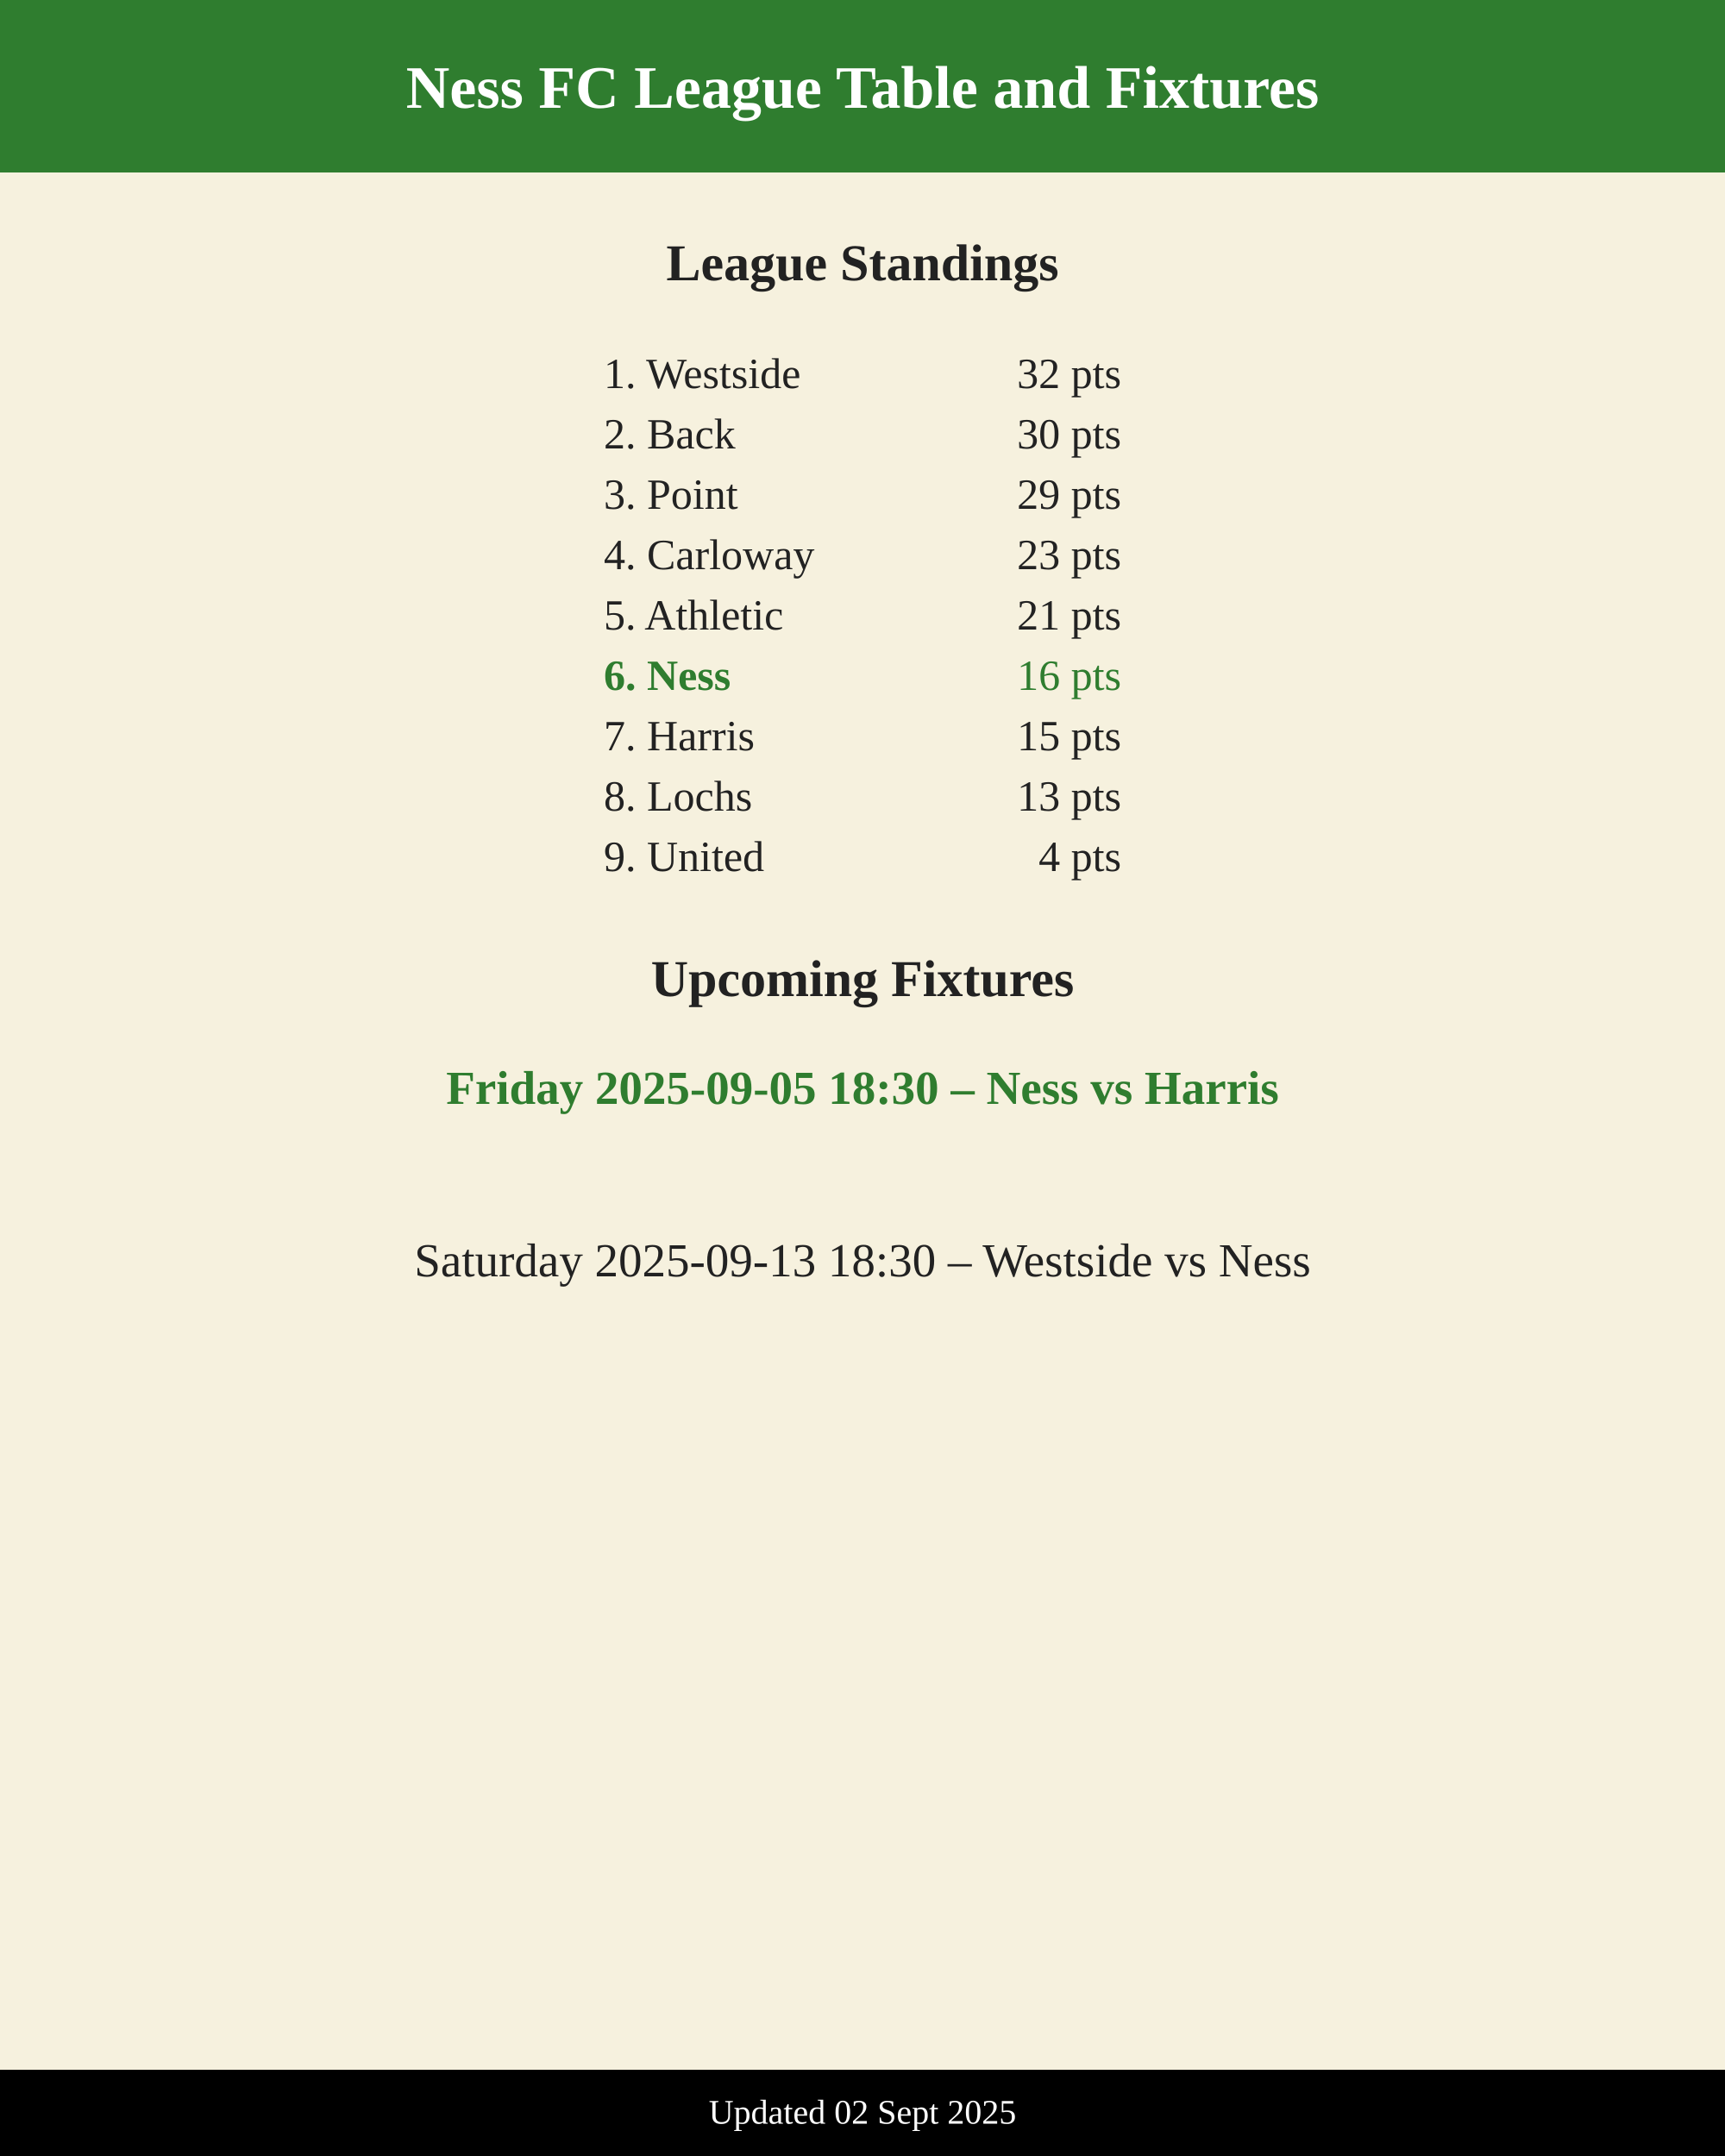
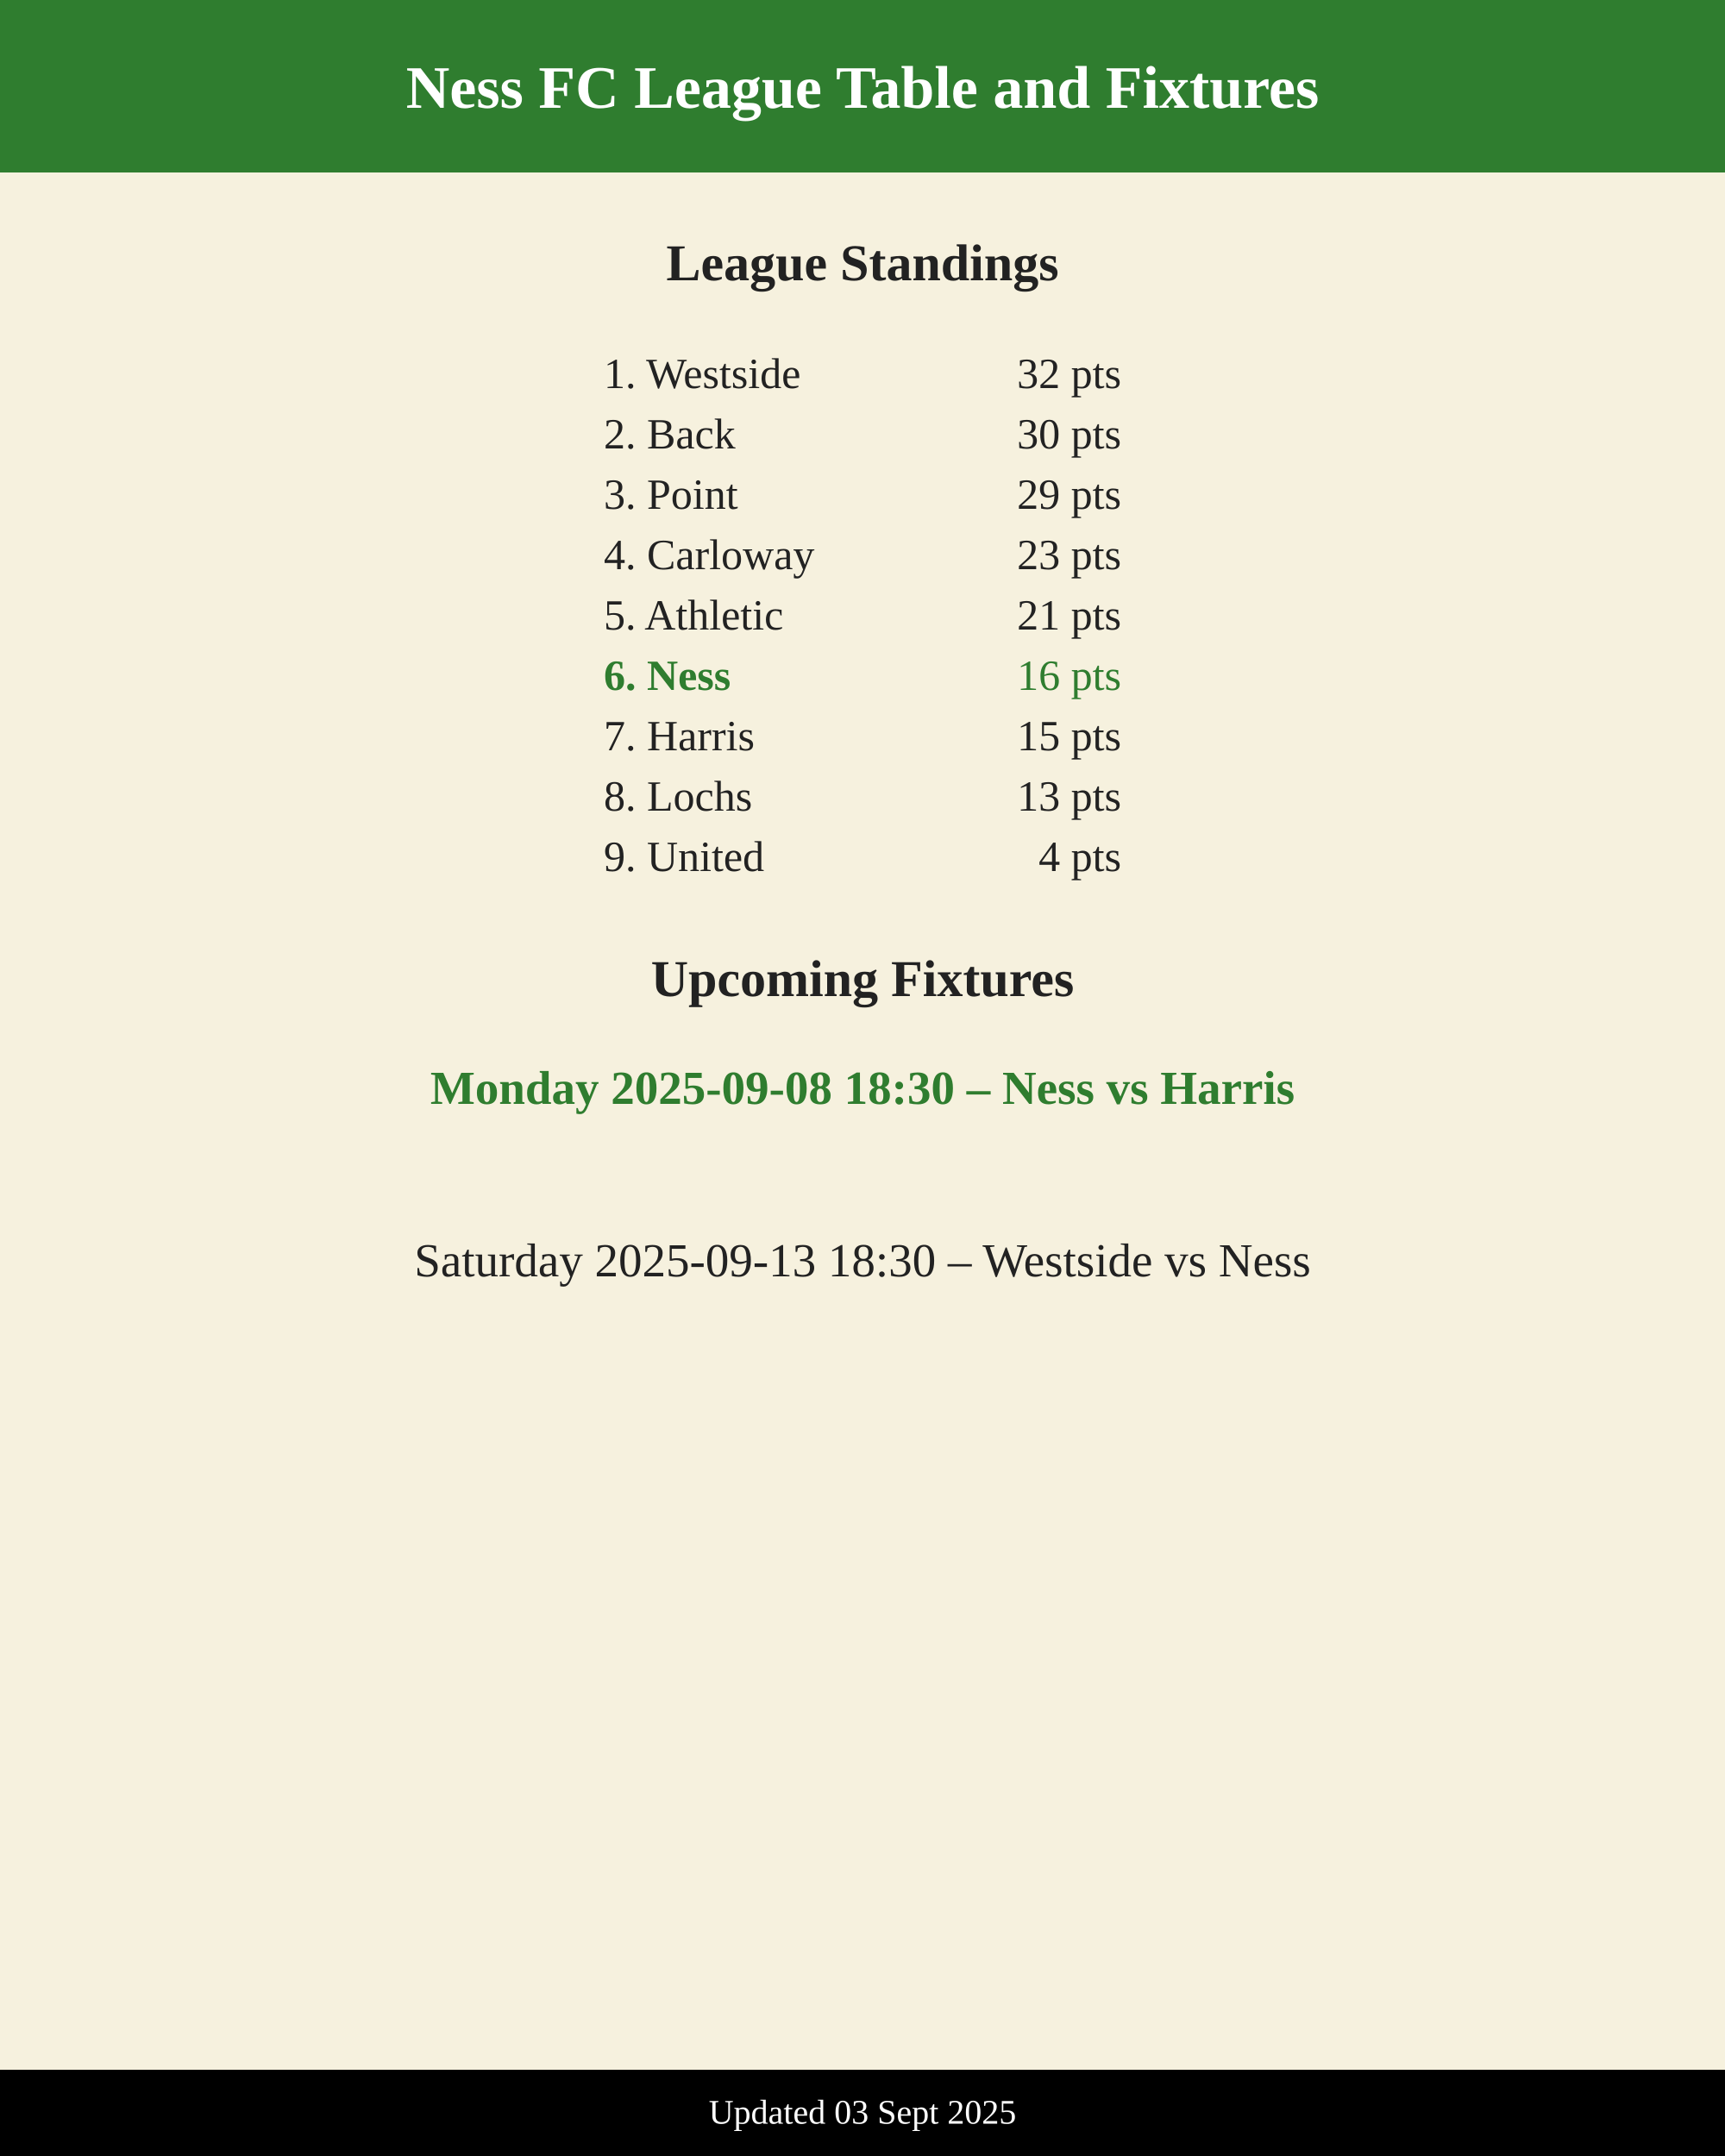
<svg xmlns="http://www.w3.org/2000/svg" width="800" height="1000" viewBox="0 0 800 1000">
  <rect width="800" height="1000" fill="#f6f1de" />
  <rect x="0" y="0" width="800" height="80" fill="#2f7d2f" />
  <text x="400" y="50" font-size="28" font-weight="800" fill="#fff" text-anchor="middle">
    Ness FC League Table and Fixtures
  </text>
  <text x="400" y="130" font-size="24" font-weight="700" fill="#222222" text-anchor="middle">
    League Standings
  </text>
  <text x="280" y="180" font-size="20" font-weight="400" fill="#222222">1. Westside</text>
  <text x="520" y="180" font-size="20" text-anchor="end" fill="#222222">32 pts</text>
  <text x="280" y="208" font-size="20" font-weight="400" fill="#222222">2. Back</text>
  <text x="520" y="208" font-size="20" text-anchor="end" fill="#222222">30 pts</text>
  <text x="280" y="236" font-size="20" font-weight="400" fill="#222222">3. Point</text>
  <text x="520" y="236" font-size="20" text-anchor="end" fill="#222222">29 pts</text>
  <text x="280" y="264" font-size="20" font-weight="400" fill="#222222">4. Carloway</text>
  <text x="520" y="264" font-size="20" text-anchor="end" fill="#222222">23 pts</text>
  <text x="280" y="292" font-size="20" font-weight="400" fill="#222222">5. Athletic</text>
  <text x="520" y="292" font-size="20" text-anchor="end" fill="#222222">21 pts</text>
  <text x="280" y="320" font-size="20" font-weight="700" fill="#2f7d2f">6. Ness</text>
  <text x="520" y="320" font-size="20" text-anchor="end" fill="#2f7d2f">16 pts</text>
  <text x="280" y="348" font-size="20" font-weight="400" fill="#222222">7. Harris</text>
  <text x="520" y="348" font-size="20" text-anchor="end" fill="#222222">15 pts</text>
  <text x="280" y="376" font-size="20" font-weight="400" fill="#222222">8. Lochs</text>
  <text x="520" y="376" font-size="20" text-anchor="end" fill="#222222">13 pts</text>
  <text x="280" y="404" font-size="20" font-weight="400" fill="#222222">9. United</text>
  <text x="520" y="404" font-size="20" text-anchor="end" fill="#222222">4 pts</text>
  <text x="400" y="462" font-size="24" font-weight="700" fill="#222222" text-anchor="middle">
    Upcoming Fixtures
  </text>
  <text x="400" y="512" font-size="22" text-anchor="middle" font-weight="700" fill="#2f7d2f">
-         Friday 2025-09-05 18:30 – Ness vs Harris
+         Monday 2025-09-08 18:30 – Ness vs Harris
      </text>
  <text x="400" y="592" font-size="22" text-anchor="middle" font-weight="500" fill="#222222">
        Saturday 2025-09-13 18:30 – Westside vs Ness
      </text>
  <rect x="0" y="960" width="800" height="40" fill="#000000" />
-   <text x="400" y="985" font-size="16" fill="#ffffff" text-anchor="middle">Updated 02 Sept 2025</text>
+   <text x="400" y="985" font-size="16" fill="#ffffff" text-anchor="middle">Updated 03 Sept 2025</text>
</svg>
